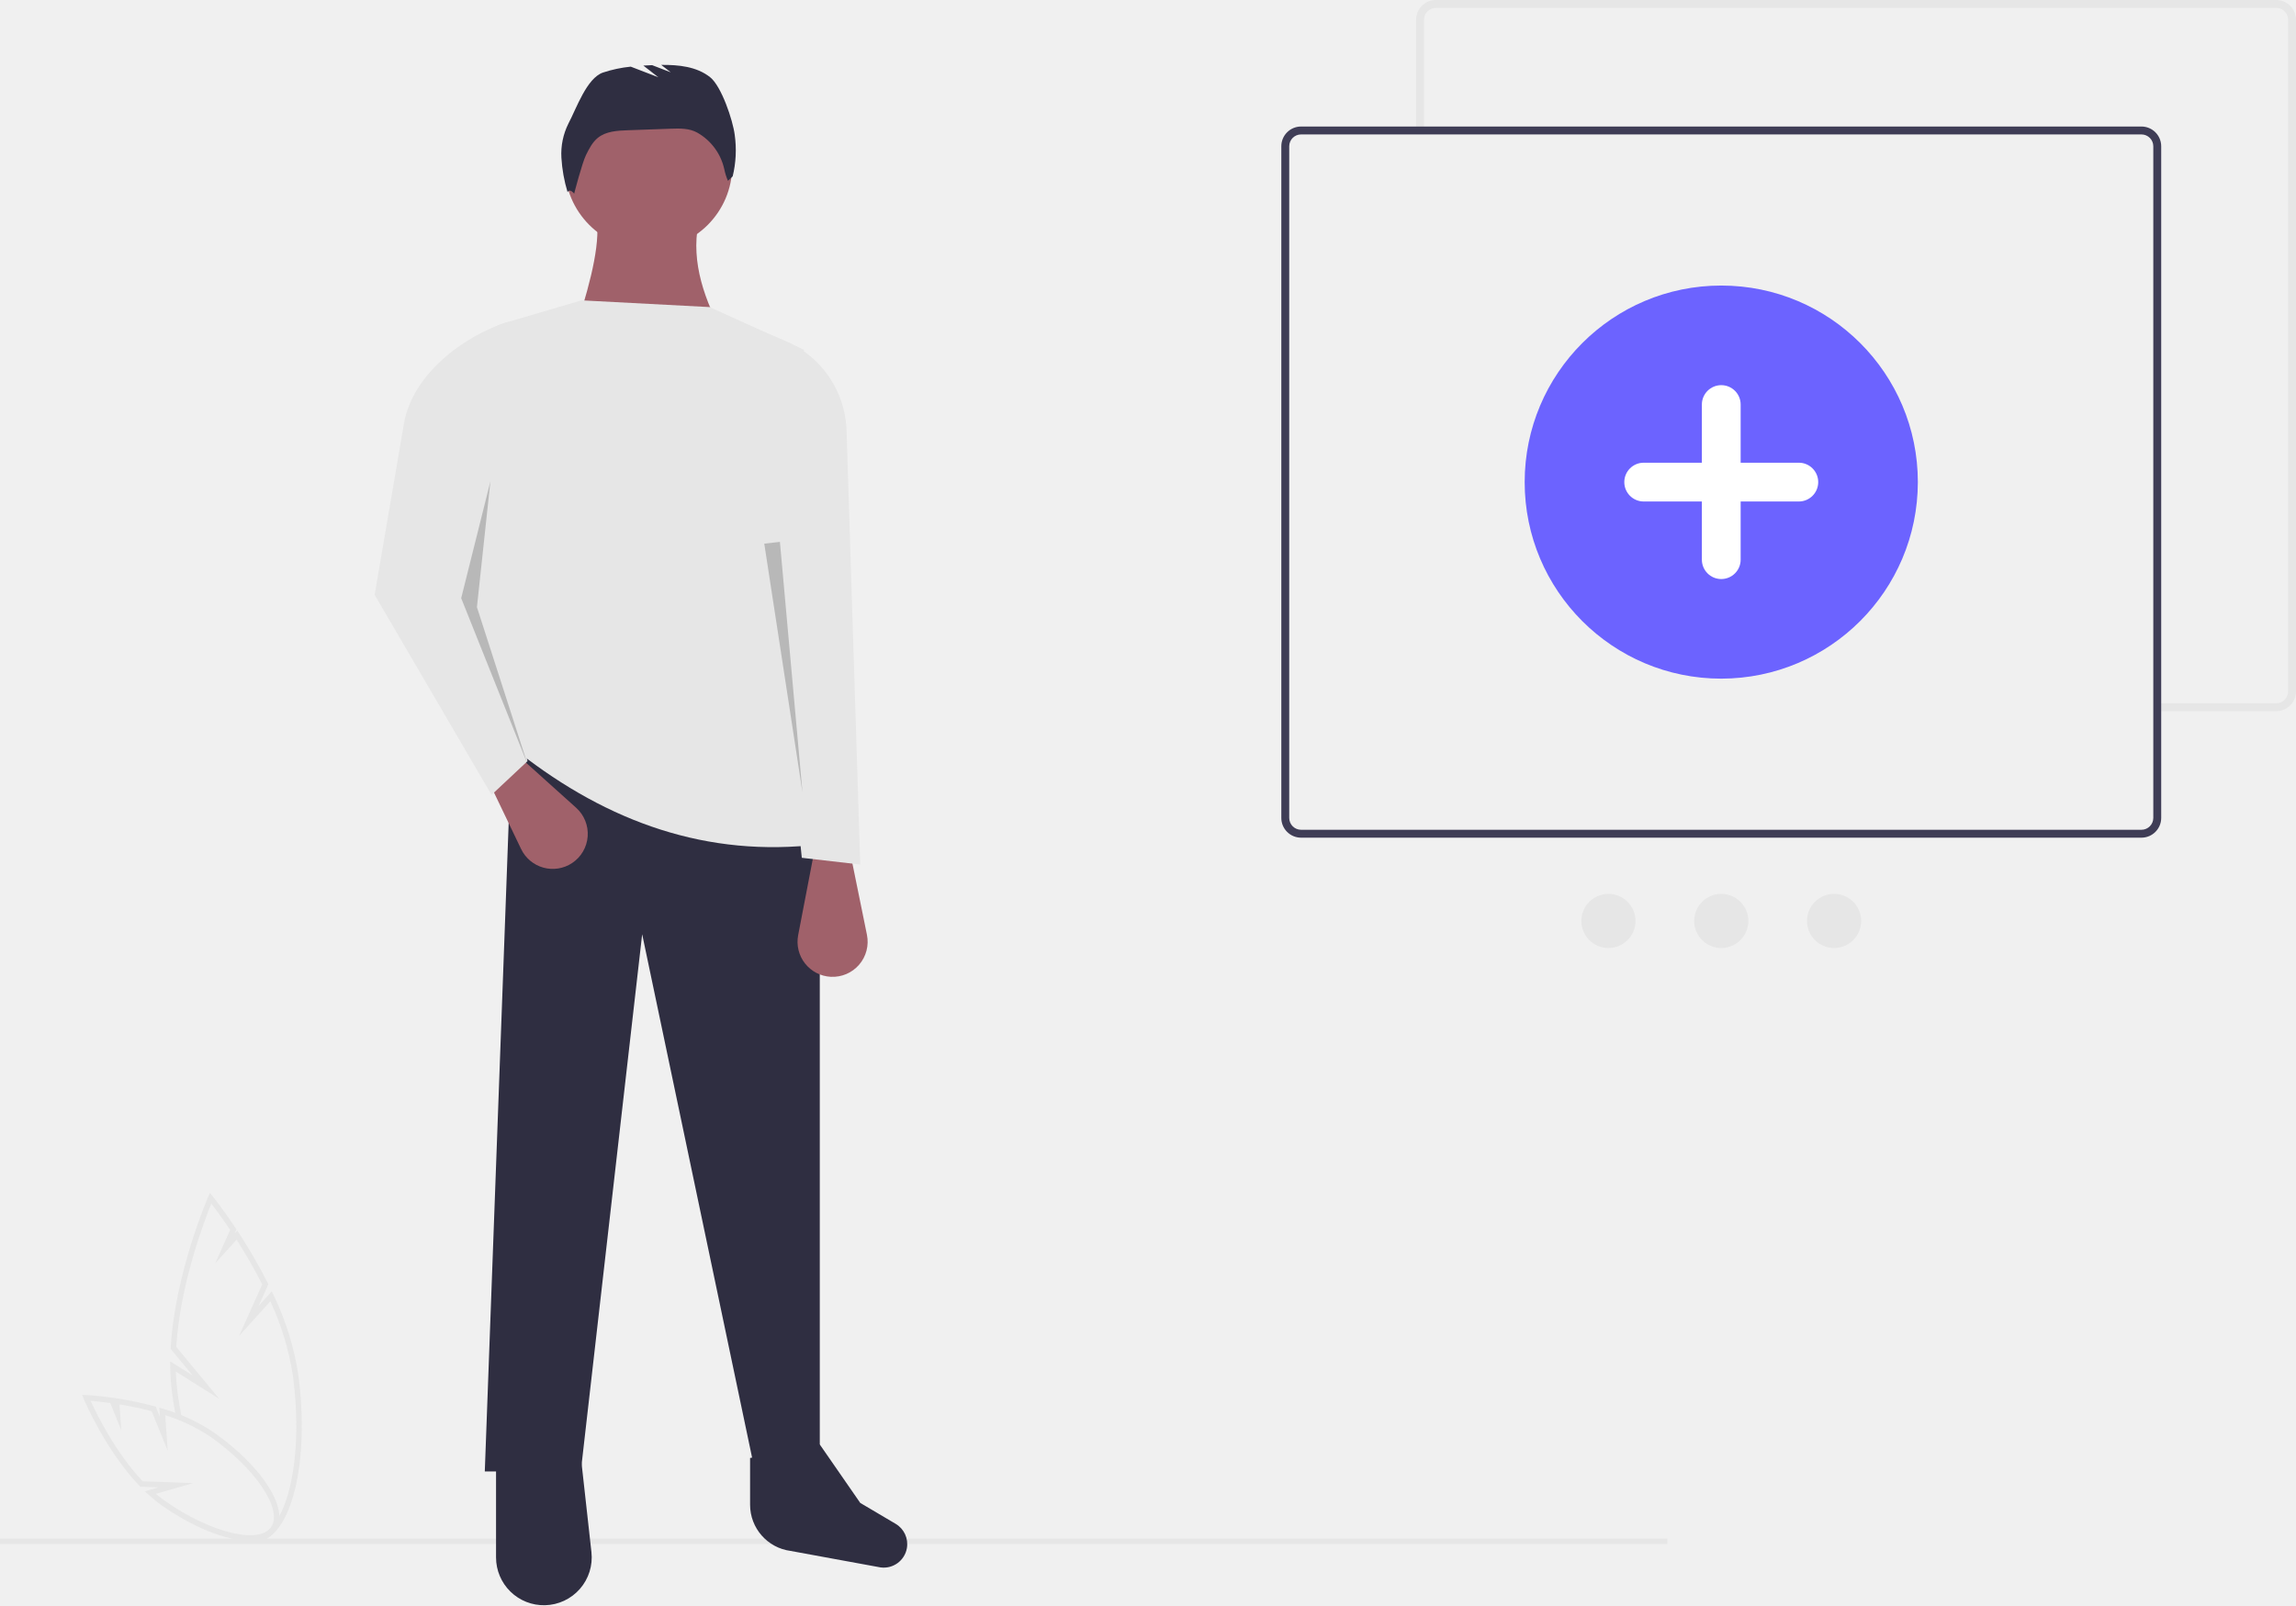
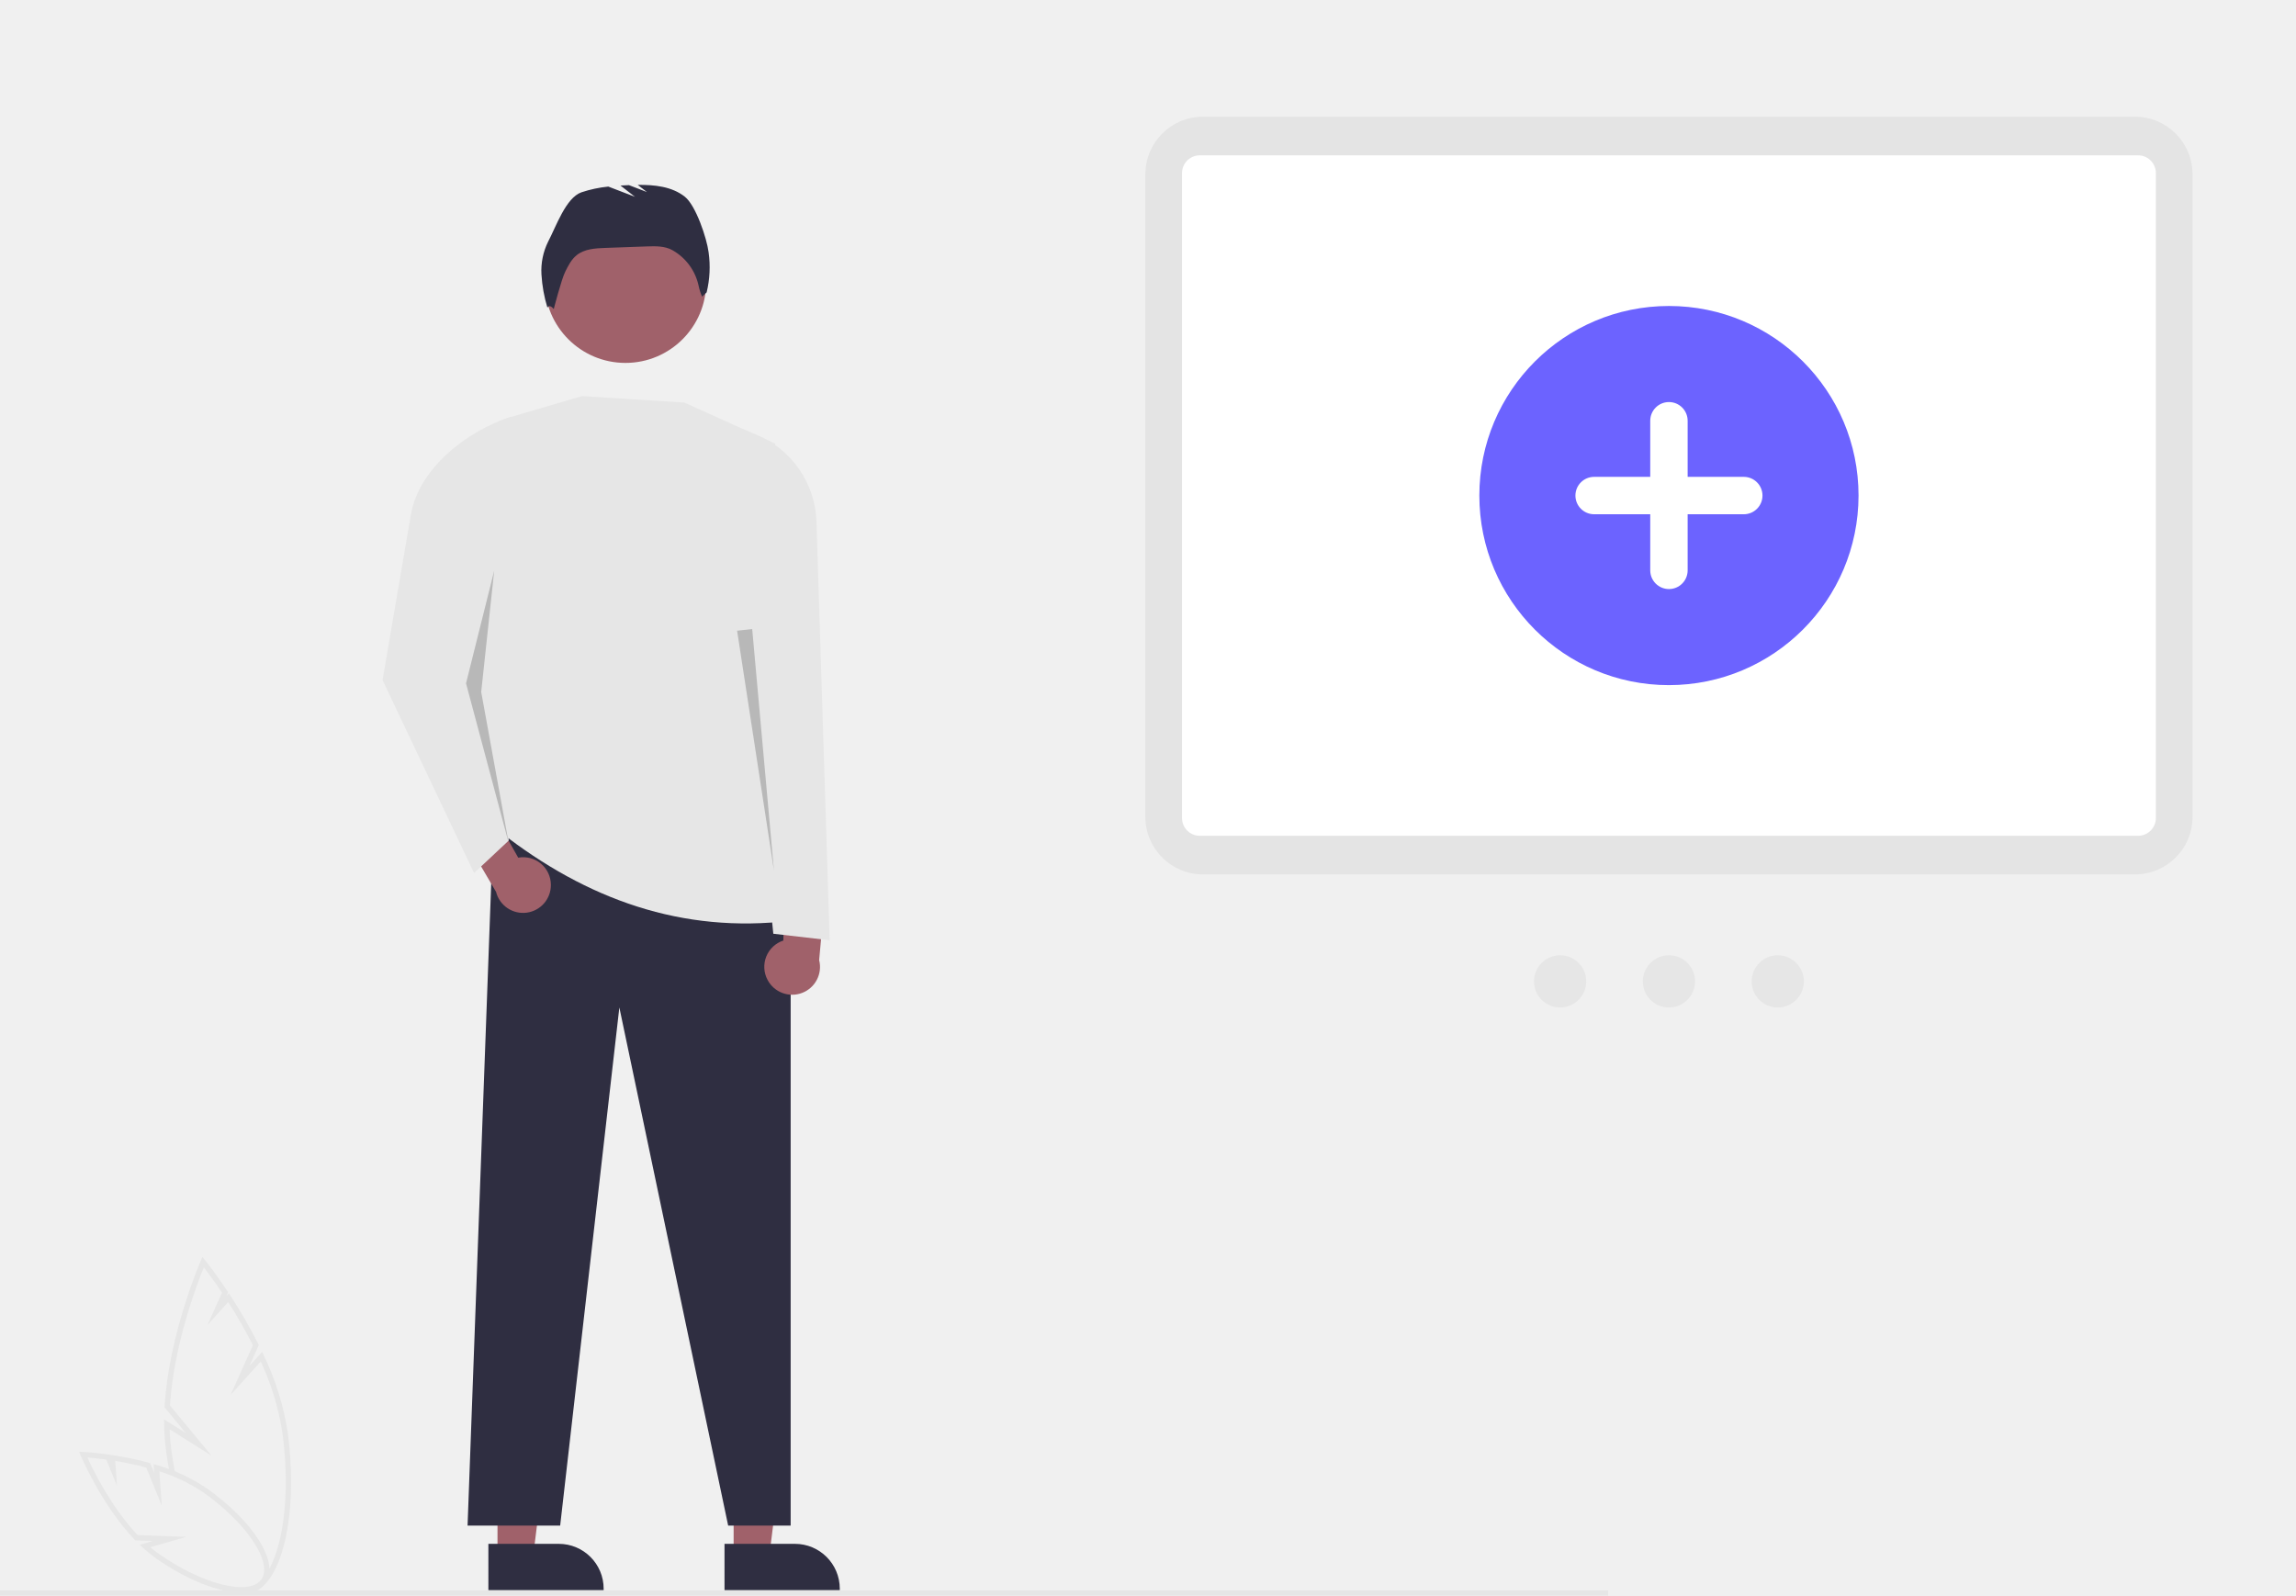
- <svg xmlns="http://www.w3.org/2000/svg" id="bffbd0e8-c318-47ff-a00e-27da9c50196d" data-name="Layer 1" width="834.628" height="583.631" viewBox="0 0 834.628 583.631">
-   <rect y="559.396" width="606.096" height="2" fill="#e6e6e6" />
-   <polygon points="176.231 534.986 211.132 534.986 233.439 339.663 274.453 534.986 298.002 534.986 298.002 302.07 186.038 268.562 176.231 534.986" fill="#2f2e41" />
-   <path d="M470.092,722.07l32.722,5.997a8.554,8.554,0,0,0,9.534-6.995h0a8.554,8.554,0,0,0-4.072-8.851l-12.878-7.609L480.688,683.364l-25.335,4.904v17.008A16.938,16.938,0,0,0,470.092,722.07Z" transform="translate(-182.6861 -158.1845)" fill="#2f2e41" />
-   <path d="M380.782,741.811h0a17.392,17.392,0,0,0,16.899-19.308L394.059,689.902H363.004v34.521A17.392,17.392,0,0,0,380.782,741.811Z" transform="translate(-182.6861 -158.1845)" fill="#2f2e41" />
-   <circle cx="235.74" cy="60.269" r="30.436" fill="#a0616a" />
-   <path d="M390.79,281.276h55.573c-7.657-13.862-12.507-27.743-9.807-41.68H399.78C400.502,250.02,396.067,265.256,390.79,281.276Z" transform="translate(-182.6861 -158.1845)" fill="#a0616a" />
-   <path d="M371.176,431.65c32.658,25.54,68.706,38.414,109.512,33.507-17.234-60.511-22.346-120.564-5.721-179.796l-34.325-15.528-46.583-2.452-28.043,8.248A18.751,18.751,0,0,0,352.566,293.988C353.556,344.501,358.198,391.775,371.176,431.65Z" transform="translate(-182.6861 -158.1845)" fill="#e6e6e6" />
-   <path d="M484.673,513.327h0A12.746,12.746,0,0,0,497.832,498.055l-5.702-27.994H478.236l-5.41,28.131A12.746,12.746,0,0,0,484.673,513.327Z" transform="translate(-182.6861 -158.1845)" fill="#a0616a" />
-   <path d="M390.642,471.98h0a12.746,12.746,0,0,0,1.487-20.104l-21.242-19.104-11.165,8.268,12.393,25.827A12.746,12.746,0,0,0,390.642,471.98Z" transform="translate(-182.6861 -158.1845)" fill="#a0616a" />
-   <path d="M361.369,447.178l13.076-12.259-14.711-66.197,7.764-93.575h0c-16.865,5.301-34.974,19.539-37.957,36.965L318.872,374.443Z" transform="translate(-182.6861 -158.1845)" fill="#e6e6e6" />
-   <path d="M474.15,470.061l21.249,2.452-4.975-157.785A36.727,36.727,0,0,0,467.841,281.984l-7.584-3.16L462.3,352.785Z" transform="translate(-182.6861 -158.1845)" fill="#e6e6e6" />
-   <path d="M389.296,203.148c2.928-5.524,6.649-16.535,12.558-18.577a46.985,46.985,0,0,1,10.115-2.155l10.045,3.864-5.467-4.252q1.597-.095,3.191-.156l6.778,2.607-3.468-2.697c6.319-.065,12.841.592,17.737,4.439,4.174,3.279,8.31,15.702,8.978,20.967a40.106,40.106,0,0,1-.737,15.109l-1.716,1.632a21.058,21.058,0,0,1-1.347-4.287A20.301,20.301,0,0,0,436.247,206.459l-.093-.053c-2.879-1.62-6.372-1.546-9.673-1.427l-15.679.564c-3.772.136-7.834.374-10.775,2.741-1.986,1.598-3.177,3.957-4.308,6.241-1.461,2.949-4.317,14.074-4.317,14.074s-1.616-2.1-2.39-.537a54.043,54.043,0,0,1-2.249-12.544A24.576,24.576,0,0,1,389.296,203.148Z" transform="translate(-182.6861 -158.1845)" fill="#2f2e41" />
-   <polygon points="178.275 174.987 167.65 217.484 191.759 277.788 173.371 220.753 178.275 174.987" opacity="0.2" />
-   <polygon points="283.509 197.018 291.71 288.08 277.823 197.653 283.509 197.018" opacity="0.2" />
-   <circle cx="584.69" cy="334.836" r="9.843" fill="#e6e6e6" />
-   <circle cx="625.702" cy="334.836" r="9.843" fill="#e6e6e6" />
-   <circle cx="666.715" cy="334.836" r="9.843" fill="#e6e6e6" />
-   <path d="M1010.132,158.185H704.645a7.185,7.185,0,0,0-7.182,7.182v41.634h2.873v-41.634a4.316,4.316,0,0,1,4.309-4.309H1010.132a4.316,4.316,0,0,1,4.309,4.309V409.564a4.316,4.316,0,0,1-4.309,4.309H967.872v2.873h42.259a7.185,7.185,0,0,0,7.182-7.182V165.367A7.185,7.185,0,0,0,1010.132,158.185Z" transform="translate(-182.6861 -158.1845)" fill="#e6e6e6" />
-   <path d="M961.132,204.185H655.645a7.185,7.185,0,0,0-7.182,7.182V455.564a7.185,7.185,0,0,0,7.182,7.182H961.132a7.185,7.185,0,0,0,7.182-7.182V211.367A7.185,7.185,0,0,0,961.132,204.185ZM965.441,455.564a4.316,4.316,0,0,1-4.309,4.309H655.645a4.316,4.316,0,0,1-4.309-4.309V211.367a4.316,4.316,0,0,1,4.309-4.309H961.132a4.316,4.316,0,0,1,4.309,4.309Z" transform="translate(-182.6861 -158.1845)" fill="#3f3d56" />
-   <path d="M808.388,404.926A71.461,71.461,0,1,1,879.849,333.466,71.541,71.541,0,0,1,808.388,404.926Z" transform="translate(-182.6861 -158.1845)" fill="#6c63ff" />
-   <path d="M836.585,326.417h-21.147v-21.148a7.049,7.049,0,0,0-14.098,0v21.148h-21.148a7.049,7.049,0,0,0,0,14.098h21.148v21.147a7.049,7.049,0,0,0,14.098,0V340.515h21.147a7.049,7.049,0,1,0,0-14.098Z" transform="translate(-182.6861 -158.1845)" fill="#fff" />
-   <path d="M291.113,657.906a102.532,102.532,0,0,0-8.998-28.887l-.643-1.33-4.776,5.296,3.539-7.888-.231-.458A188.614,188.614,0,0,0,269.636,606.651l-.702-1.074-.936,1.038.655-1.461-.328-.492c-4.686-7.029-8.286-11.474-8.322-11.519l-1.018-1.252-.655,1.494c-.12.274-12.019,27.692-13.595,54.786l-.025.422,8.008,9.68-8.167-5.127.014,1.861a79.264,79.264,0,0,0,.649,9.522q.54,4.075,1.27,7.957a4.243,4.243,0,0,1,2.172.677q-.846-4.338-1.46-8.916c-.315-2.437-.514-4.912-.593-7.381l15.797,9.918-15.644-18.909c1.424-22.907,10.265-45.986,12.747-52.078,1.332,1.728,3.845,5.081,6.851,9.561l-5.464,12.182,7.791-8.638a186.516,186.516,0,0,1,9.322,16.252l-8.415,18.758,11.377-12.615a100.382,100.382,0,0,1,8.171,26.92c1.991,15.041,1.603,29.49-1.095,40.686-2.583,10.725-7.137,17.317-12.493,18.087a8.466,8.466,0,0,1-3.3-.196,4.898,4.898,0,0,1-2.961.904H268.995a11.607,11.607,0,0,0,5.424,1.457,9.84,9.84,0,0,0,1.403-.101c6.297-.904,11.326-7.881,14.159-19.643C292.738,687.96,293.142,673.229,291.113,657.906Z" transform="translate(-182.6861 -158.1845)" fill="#e6e6e6" />
-   <path d="M273.49,718.362c-8.237,0-20.113-4.531-31.892-12.779a50.891,50.891,0,0,1-4.957-3.985l-1.319-1.205,4.988-1.437-6.642-.243-.28-.294c-12.45-13.039-20.198-31.457-20.275-31.641l-.605-1.455,1.574.071c.157.007,3.899.184,9.524.981l.351.05v-.003l1.233.188a123.751,123.751,0,0,1,13.629,2.864l.479.13,1.497,3.687-.227-3.307,1.373.396a66.229,66.229,0,0,1,18.328,8.497c17.914,12.544,27.826,28.222,22.586,35.704C281.063,717.14,277.766,718.361,273.49,718.362ZM239.347,701.314c1.094.927,2.233,1.809,3.401,2.632,16.407,11.489,34.023,15.834,38.468,9.489,4.444-6.346-5.666-21.415-22.075-32.905A64.162,64.162,0,0,0,242.76,672.716l.887,12.917-5.828-14.355c-3.838-1.019-7.765-1.856-11.696-2.496l.644,9.375-4.011-9.88c-3.108-.427-5.613-.658-7.137-.776,2.078,4.562,8.943,18.651,18.937,29.244l18.33.671Z" transform="translate(-182.6861 -158.1845)" fill="#e6e6e6" />
+ <svg xmlns="http://www.w3.org/2000/svg" id="ad1fd06e-943b-4ddb-9767-661d5554ee9f" data-name="Layer 1" width="865.381" height="601.492" viewBox="0 0 865.381 601.492">
+   <polygon points="187.512 586.351 200.985 586.351 207.395 534.384 187.51 534.385 187.512 586.351" fill="#a0616a" />
+   <path d="M351.385,731.207l26.533-.001h.001a16.91,16.91,0,0,1,16.909,16.909v.549l-43.442.002Z" transform="translate(-167.3097 -149.2541)" fill="#2f2e41" />
+   <polygon points="276.512 586.351 289.985 586.351 296.395 534.384 276.51 534.385 276.512 586.351" fill="#a0616a" />
+   <path d="M440.385,731.207l26.533-.001h.001a16.91,16.91,0,0,1,16.909,16.909v.549l-43.442.002Z" transform="translate(-167.3097 -149.2541)" fill="#2f2e41" />
+   <rect y="599.492" width="606.096" height="2" fill="#e6e6e6" />
+   <polygon points="176.231 575.082 211.132 575.082 233.439 379.759 274.453 575.082 298.002 575.082 298.002 342.166 186.038 308.658 176.231 575.082" fill="#2f2e41" />
+   <circle cx="235.74" cy="106.365" r="30.436" fill="#a0616a" />
+   <path d="M355.8,462.816c32.658,25.54,68.706,38.414,109.512,33.507-17.234-60.511-22.346-120.564-5.721-179.796l-34.325-15.528L386.683,298.548l-28.043,8.248a18.751,18.751,0,0,0-13.451,18.357C346.18,375.667,342.821,422.94,355.8,462.816Z" transform="translate(-167.3097 -149.2541)" fill="#e6e6e6" />
+   <path d="M373.92,240.314c2.928-5.525,6.649-16.535,12.558-18.577a46.984,46.984,0,0,1,10.115-2.155l10.045,3.864-5.467-4.252q1.597-.095,3.192-.156l6.778,2.607-3.468-2.697c6.319-.065,12.841.592,17.737,4.439,4.174,3.279,8.31,15.702,8.978,20.967a40.106,40.106,0,0,1-.737,15.109l-1.716,1.632a21.059,21.059,0,0,1-1.347-4.287,20.301,20.301,0,0,0-9.718-13.183l-.093-.053c-2.879-1.62-6.372-1.546-9.673-1.427l-15.679.564c-3.772.136-7.834.374-10.775,2.741-1.986,1.598-3.177,3.957-4.308,6.241-1.461,2.949-4.317,14.074-4.317,14.074s-1.616-2.1-2.39-.537a54.042,54.042,0,0,1-2.249-12.544A24.576,24.576,0,0,1,373.92,240.314Z" transform="translate(-167.3097 -149.2541)" fill="#2f2e41" />
+   <path d="M1010.03,436.857h-351.365A22.685,22.685,0,0,1,636.005,414.197V171.914a22.685,22.685,0,0,1,22.66-22.66h351.365a22.685,22.685,0,0,1,22.66,22.66V414.197A22.685,22.685,0,0,1,1010.03,436.857Zm-351.365-285.603A20.683,20.683,0,0,0,638.005,171.914V414.197a20.683,20.683,0,0,0,20.66,20.66h351.365a20.683,20.683,0,0,0,20.66-20.66V171.914a20.683,20.683,0,0,0-20.66-20.66Z" transform="translate(-167.3097 -149.2541)" fill="#f0f0f0" />
+   <path d="M599.006,457.197V214.914a21.684,21.684,0,0,1,21.66-21.66h351.365a21.684,21.684,0,0,1,21.66,21.66V457.197a21.684,21.684,0,0,1-21.66,21.66h-351.365A21.684,21.684,0,0,1,599.006,457.197Z" transform="translate(-167.3097 -149.2541)" fill="#e4e4e4" />
+   <path d="M612.825,457.623V214.487a6.685,6.685,0,0,1,6.677-6.677H973.194a6.685,6.685,0,0,1,6.677,6.677v243.136a6.685,6.685,0,0,1-6.677,6.677h-353.692A6.685,6.685,0,0,1,612.825,457.623Z" transform="translate(-167.3097 -149.2541)" fill="#fff" />
+   <circle cx="588.026" cy="369.933" r="9.843" fill="#e6e6e6" />
+   <circle cx="629.038" cy="369.933" r="9.843" fill="#e6e6e6" />
+   <circle cx="670.051" cy="369.933" r="9.843" fill="#e6e6e6" />
+   <path d="M796.348,407.516a71.461,71.461,0,1,1,71.461-71.461v0A71.541,71.541,0,0,1,796.348,407.516Z" transform="translate(-167.3097 -149.2541)" fill="#6c63ff" />
+   <path d="M824.545,329.006H803.397V307.859a7.049,7.049,0,0,0-14.098,0v21.147H768.151a7.049,7.049,0,0,0,0,14.098h21.148v21.148a7.049,7.049,0,0,0,14.098,0v-21.148h21.147a7.049,7.049,0,1,0,.02-14.098Z" transform="translate(-167.3097 -149.2541)" fill="#fff" />
+   <path d="M275.737,689.072a102.532,102.532,0,0,0-8.998-28.887l-.643-1.33-4.776,5.296,3.539-7.888-.231-.458a188.613,188.613,0,0,0-10.368-17.989l-.702-1.074-.936,1.038.655-1.461-.328-.492c-4.686-7.029-8.286-11.474-8.322-11.519l-1.018-1.252-.655,1.494c-.12.274-12.019,27.692-13.595,54.786l-.025.422,8.008,9.68-8.167-5.127.014,1.861a79.263,79.263,0,0,0,.649,9.522q.539,4.075,1.27,7.957a4.243,4.243,0,0,1,2.172.677q-.846-4.338-1.46-8.916c-.315-2.437-.514-4.912-.593-7.381l15.797,9.918-15.644-18.909c1.424-22.907,10.265-45.986,12.747-52.078,1.332,1.728,3.845,5.081,6.851,9.561l-5.464,12.182,7.791-8.638a186.513,186.513,0,0,1,9.322,16.252l-8.415,18.758,11.377-12.615a100.381,100.381,0,0,1,8.171,26.92c1.991,15.041,1.603,29.49-1.095,40.686-2.583,10.725-7.137,17.317-12.493,18.087a8.465,8.465,0,0,1-3.3-.196,4.898,4.898,0,0,1-2.961.904h-.292a11.607,11.607,0,0,0,5.424,1.457,9.834,9.834,0,0,0,1.403-.101c6.297-.904,11.326-7.881,14.159-19.643C277.362,719.126,277.766,704.395,275.737,689.072Z" transform="translate(-167.3097 -149.2541)" fill="#e6e6e6" />
+   <path d="M258.114,749.528c-8.237,0-20.113-4.531-31.892-12.779a50.9,50.9,0,0,1-4.957-3.985l-1.319-1.205,4.988-1.437-6.642-.243-.28-.294c-12.45-13.039-20.198-31.457-20.275-31.641l-.605-1.455,1.574.071c.157.007,3.899.184,9.524.981l.351.05v-.003l1.233.188a123.746,123.746,0,0,1,13.629,2.864l.479.13,1.497,3.687-.227-3.307,1.373.396a66.229,66.229,0,0,1,18.328,8.497c17.914,12.544,27.826,28.222,22.586,35.704C265.687,748.305,262.39,749.527,258.114,749.528Zm-34.143-17.048c1.094.927,2.233,1.809,3.401,2.632,16.407,11.489,34.023,15.834,38.468,9.489,4.444-6.346-5.666-21.415-22.075-32.905a64.161,64.161,0,0,0-16.381-7.814l.887,12.917L222.443,702.443c-3.838-1.019-7.765-1.856-11.696-2.496l.644,9.375-4.011-9.88c-3.108-.427-5.613-.658-7.137-.776,2.078,4.562,8.943,18.651,18.937,29.244l18.33.671Z" transform="translate(-167.3097 -149.2541)" fill="#e6e6e6" />
+   <path d="M374.942,482.768a10.432,10.432,0,0,0-12.312-10.213l-18.266-32.262-7.536,15.447L354.284,485.453a10.489,10.489,0,0,0,20.658-2.685Z" transform="translate(-167.3097 -149.2541)" fill="#a0616a" />
+   <path d="M456.614,518.633a10.432,10.432,0,0,1,5.954-14.848L463.243,466.718l15.887,10.897-3.077,33.529a10.489,10.489,0,0,1-19.439,7.489Z" transform="translate(-167.3097 -149.2541)" fill="#a0616a" />
+   <path d="M345.993,478.344l13.076-12.259-6.711-66.197,7.764-93.575h0c-16.865,5.301-34.974,19.539-37.957,36.965l-10.669,62.331Z" transform="translate(-167.3097 -149.2541)" fill="#e6e6e6" />
+   <polygon points="186.275 215.083 175.65 257.58 191.759 317.884 181.371 260.849 186.275 215.083" opacity="0.2" style="isolation:isolate" />
+   <path d="M458.774,501.227l21.249,2.452L475.047,345.894a36.727,36.727,0,0,0-22.583-32.744l-7.584-3.16,2.043,73.961Z" transform="translate(-167.3097 -149.2541)" fill="#e6e6e6" />
+   <polygon points="283.509 237.114 291.71 328.176 277.823 237.749 283.509 237.114" opacity="0.2" style="isolation:isolate" />
</svg>
